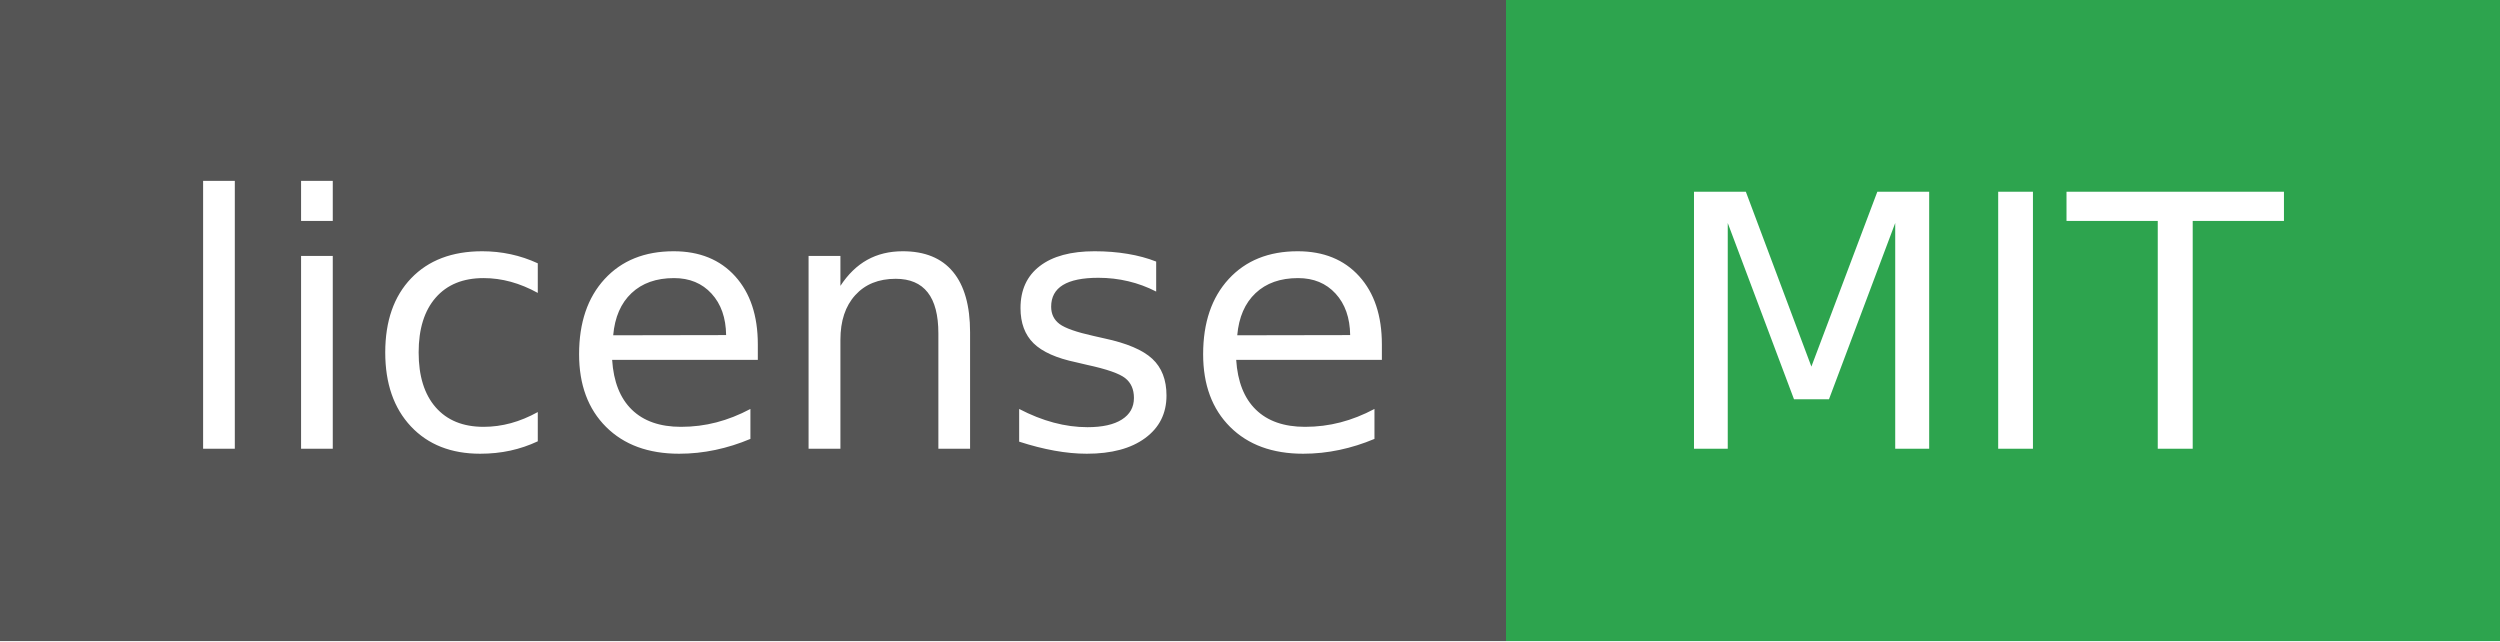
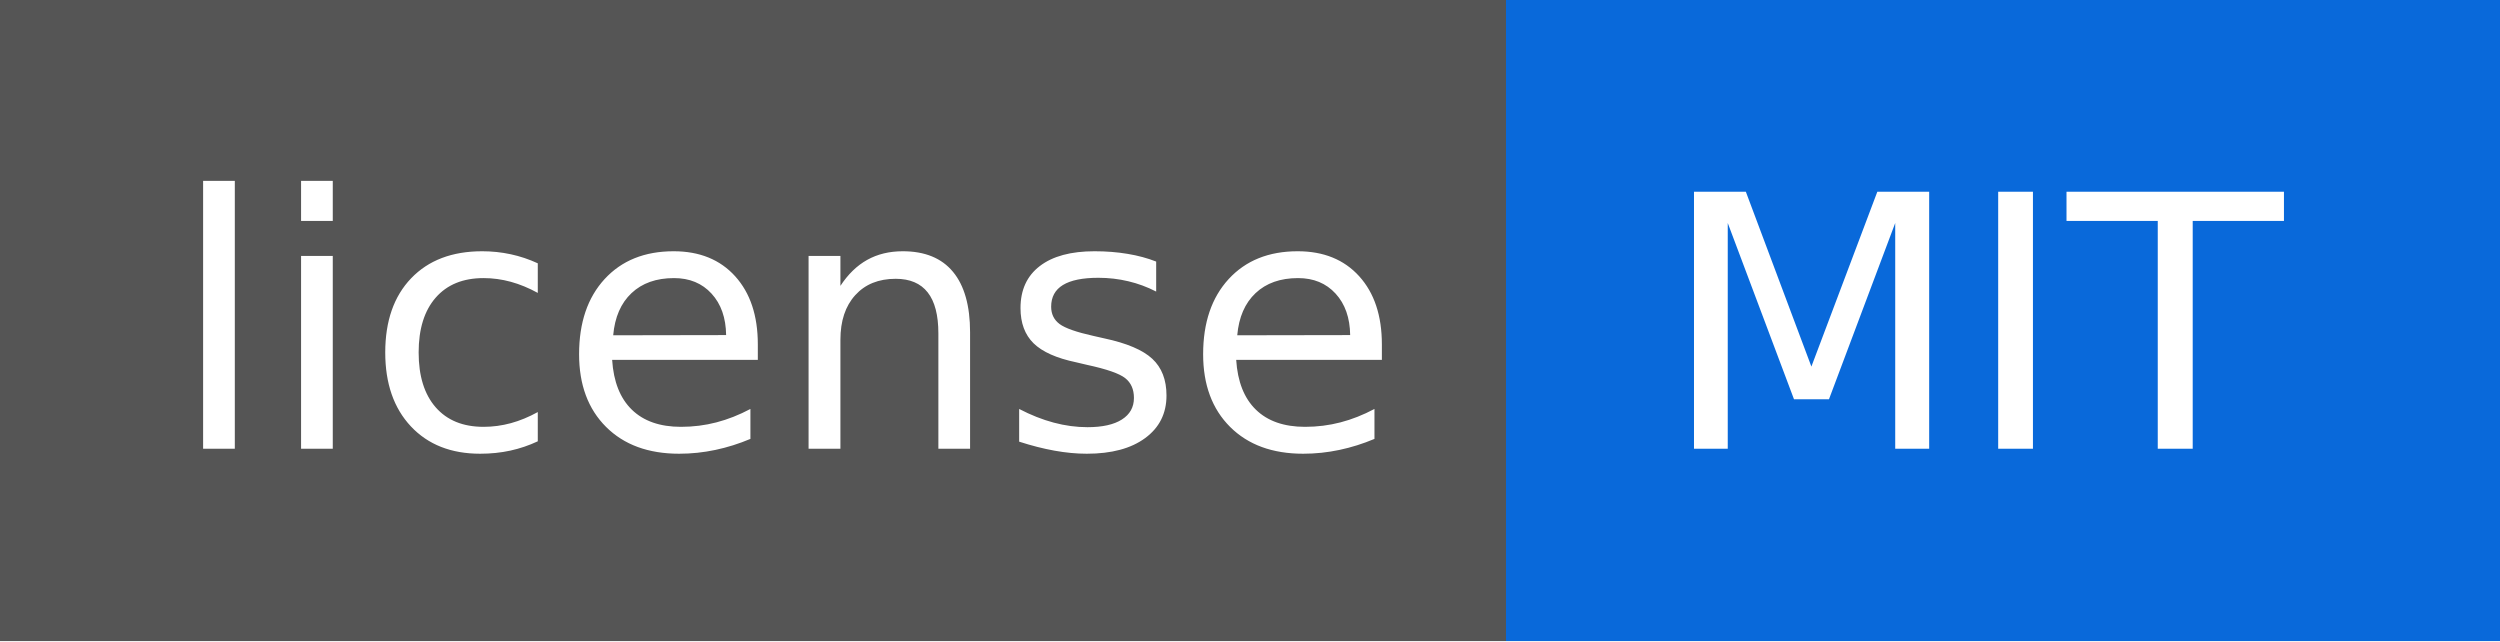
<svg xmlns="http://www.w3.org/2000/svg" width="78" height="20" role="img" aria-label="license: MIT">
  <g shape-rendering="crispEdges">
    <rect width="47" height="20" fill="#555" />
-     <rect x="47" width="31" height="20" fill="#2da44e" />
+     <rect x="47" width="31" height="20" fill="#0969da" />
  </g>
  <g fill="#fff" text-anchor="middle" font-family="Verdana,Geneva,DejaVu Sans,sans-serif" text-rendering="geometricPrecision" font-size="110">
    <text x="245" y="140" textLength="370" transform="scale(.1)">license</text>
    <text x="615" y="140" textLength="210" transform="scale(.1)">MIT</text>
  </g>
</svg>
